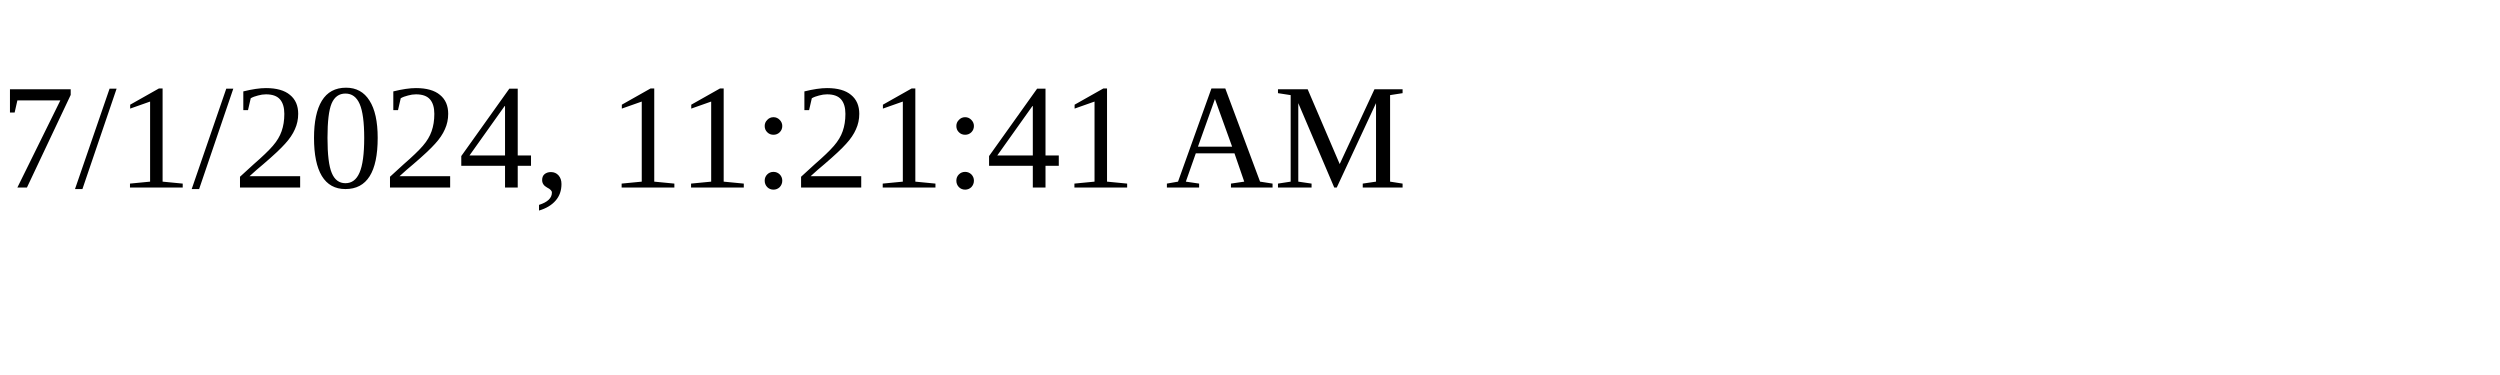
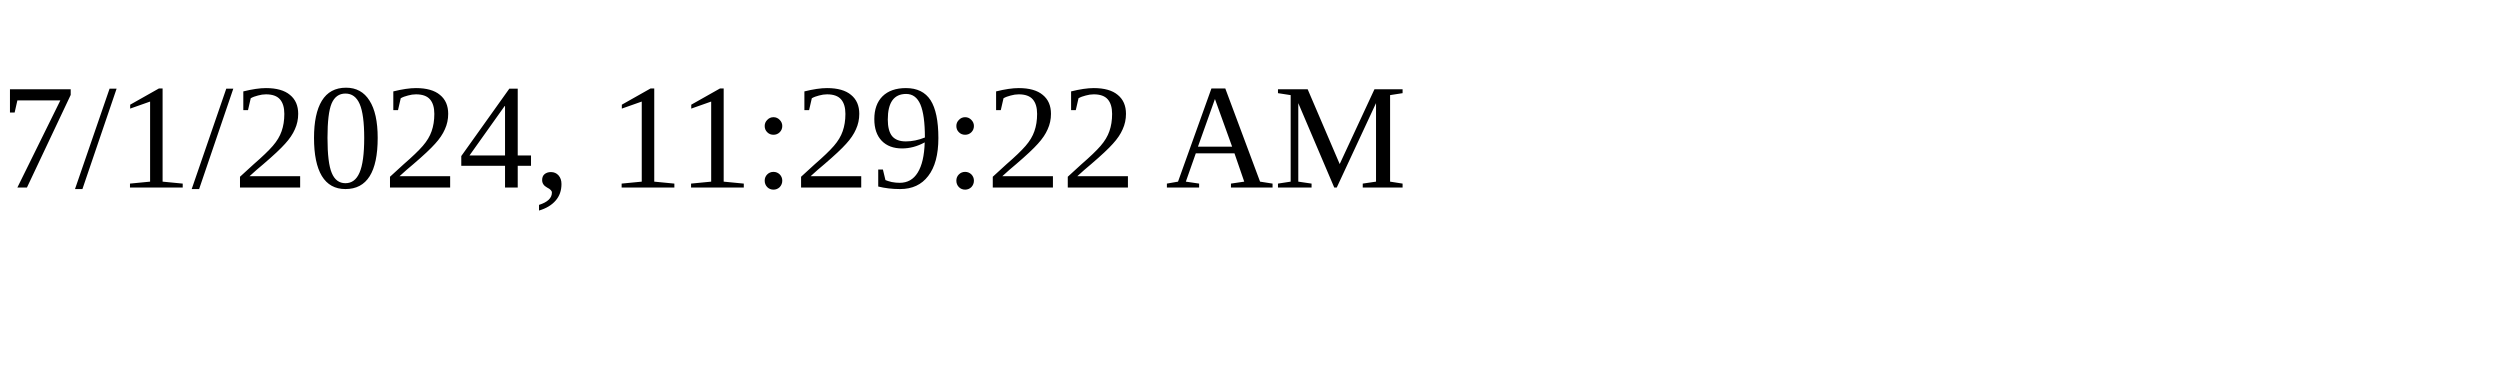
<svg xmlns="http://www.w3.org/2000/svg" height="30" width="200">
-   <text x="0" y="15">7/1/2024, 11:21:41 AM</text>
+   <text x="0" y="15">7/1/2024, 11:29:22 AM</text>
</svg>
